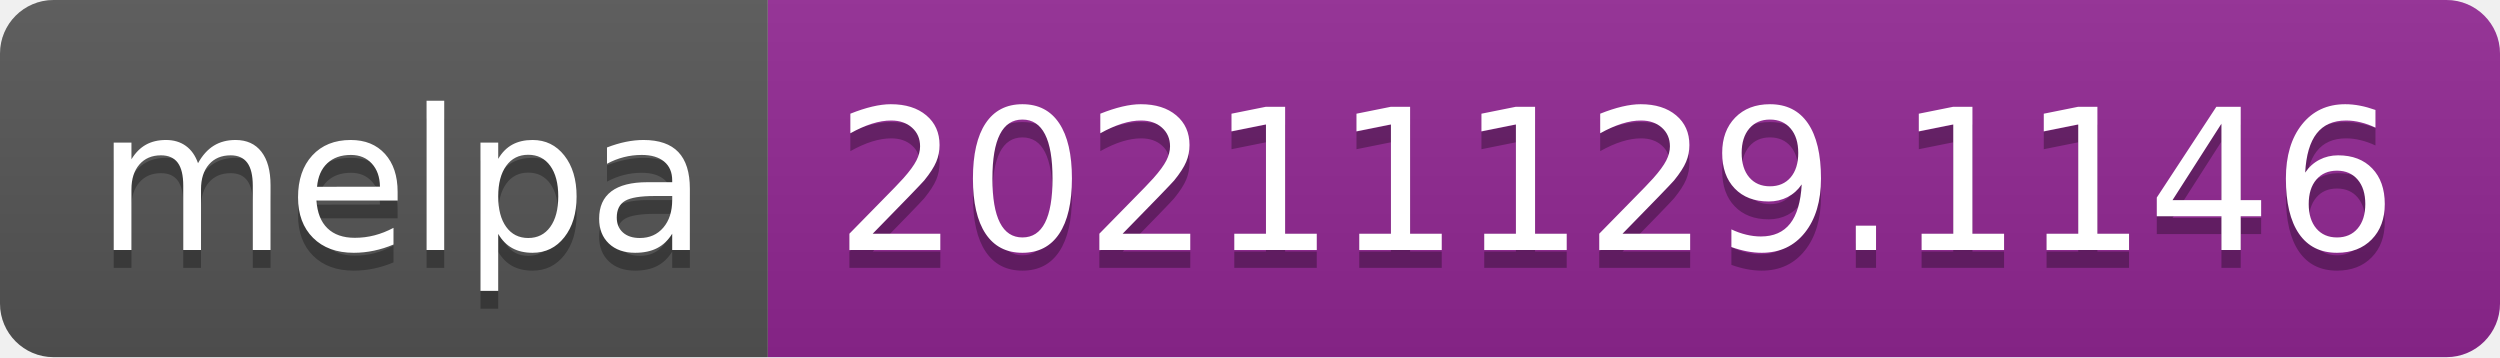
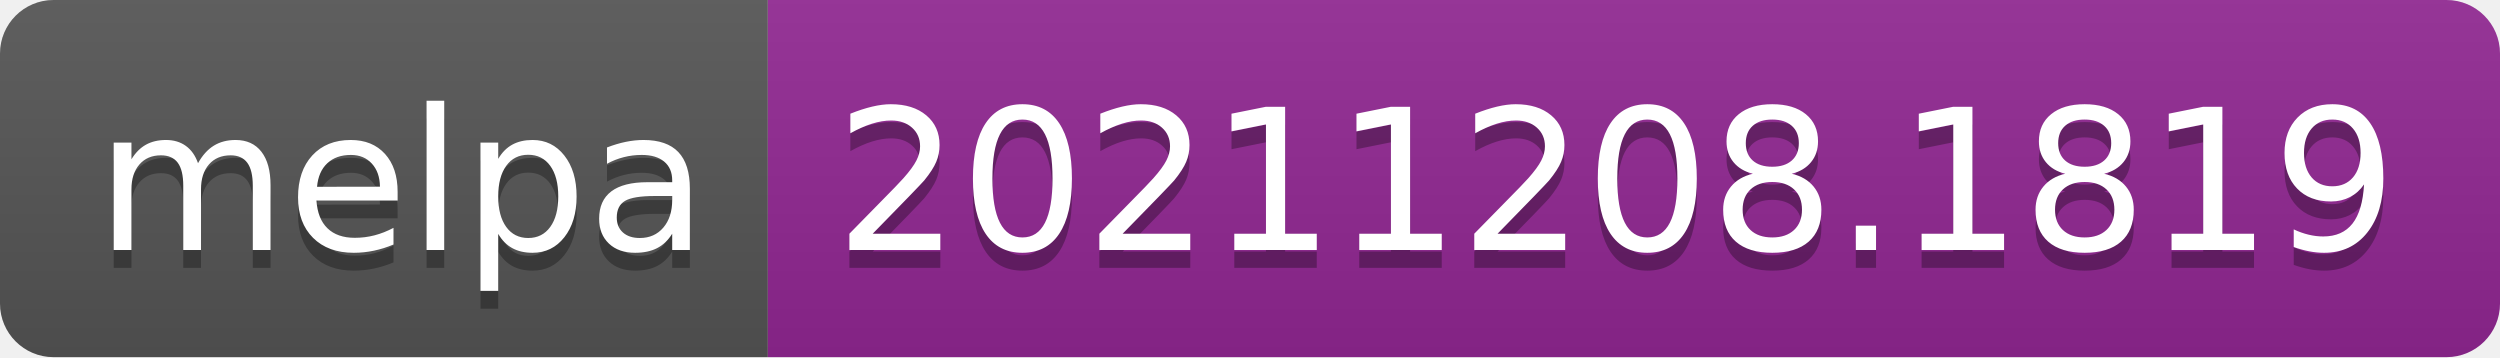
- <svg xmlns="http://www.w3.org/2000/svg" width="140" height="20" role="img" aria-label="melpa: 20211129.1146">
+ <svg xmlns="http://www.w3.org/2000/svg" width="140" height="20" role="img" aria-label="melpa: 20211208.1819">
  <linearGradient id="s" x2="0" y2="100%">
    <stop offset="0" stop-color="#bbb" stop-opacity=".1" />
    <stop offset="1" stop-opacity=".1" />
  </linearGradient>
  <clipPath id="r">
    <rect width="140" height="20" rx="3" fill="#fff" />
  </clipPath>
  <g clip-path="url(#r)">
    <rect width="43" height="20" fill="#555" />
    <rect x="43" width="97" height="20" fill="#922793" />
    <rect width="140" height="20" fill="url(#s)" />
  </g>
  <g fill="#fff" text-anchor="middle" font-family="Verdana,Geneva,DejaVu Sans,sans-serif" text-rendering="geometricPrecision" font-size="110">
    <text aria-hidden="true" x="225" y="150" fill="#010101" fill-opacity=".3" transform="scale(.1)" textLength="330">melpa</text>
    <text x="225" y="140" transform="scale(.1)" fill="#fff" textLength="330">melpa</text>
-     <text aria-hidden="true" x="905" y="150" fill="#010101" fill-opacity=".3" transform="scale(.1)" textLength="870">20211129.1146</text>
-     <text x="905" y="140" transform="scale(.1)" fill="#fff" textLength="870">20211129.1146</text>
+     <text aria-hidden="true" x="905" y="150" fill="#010101" fill-opacity=".3" transform="scale(.1)" textLength="870">20211208.1819</text>
+     <text x="905" y="140" transform="scale(.1)" fill="#fff" textLength="870">20211208.1819</text>
  </g>
</svg>
